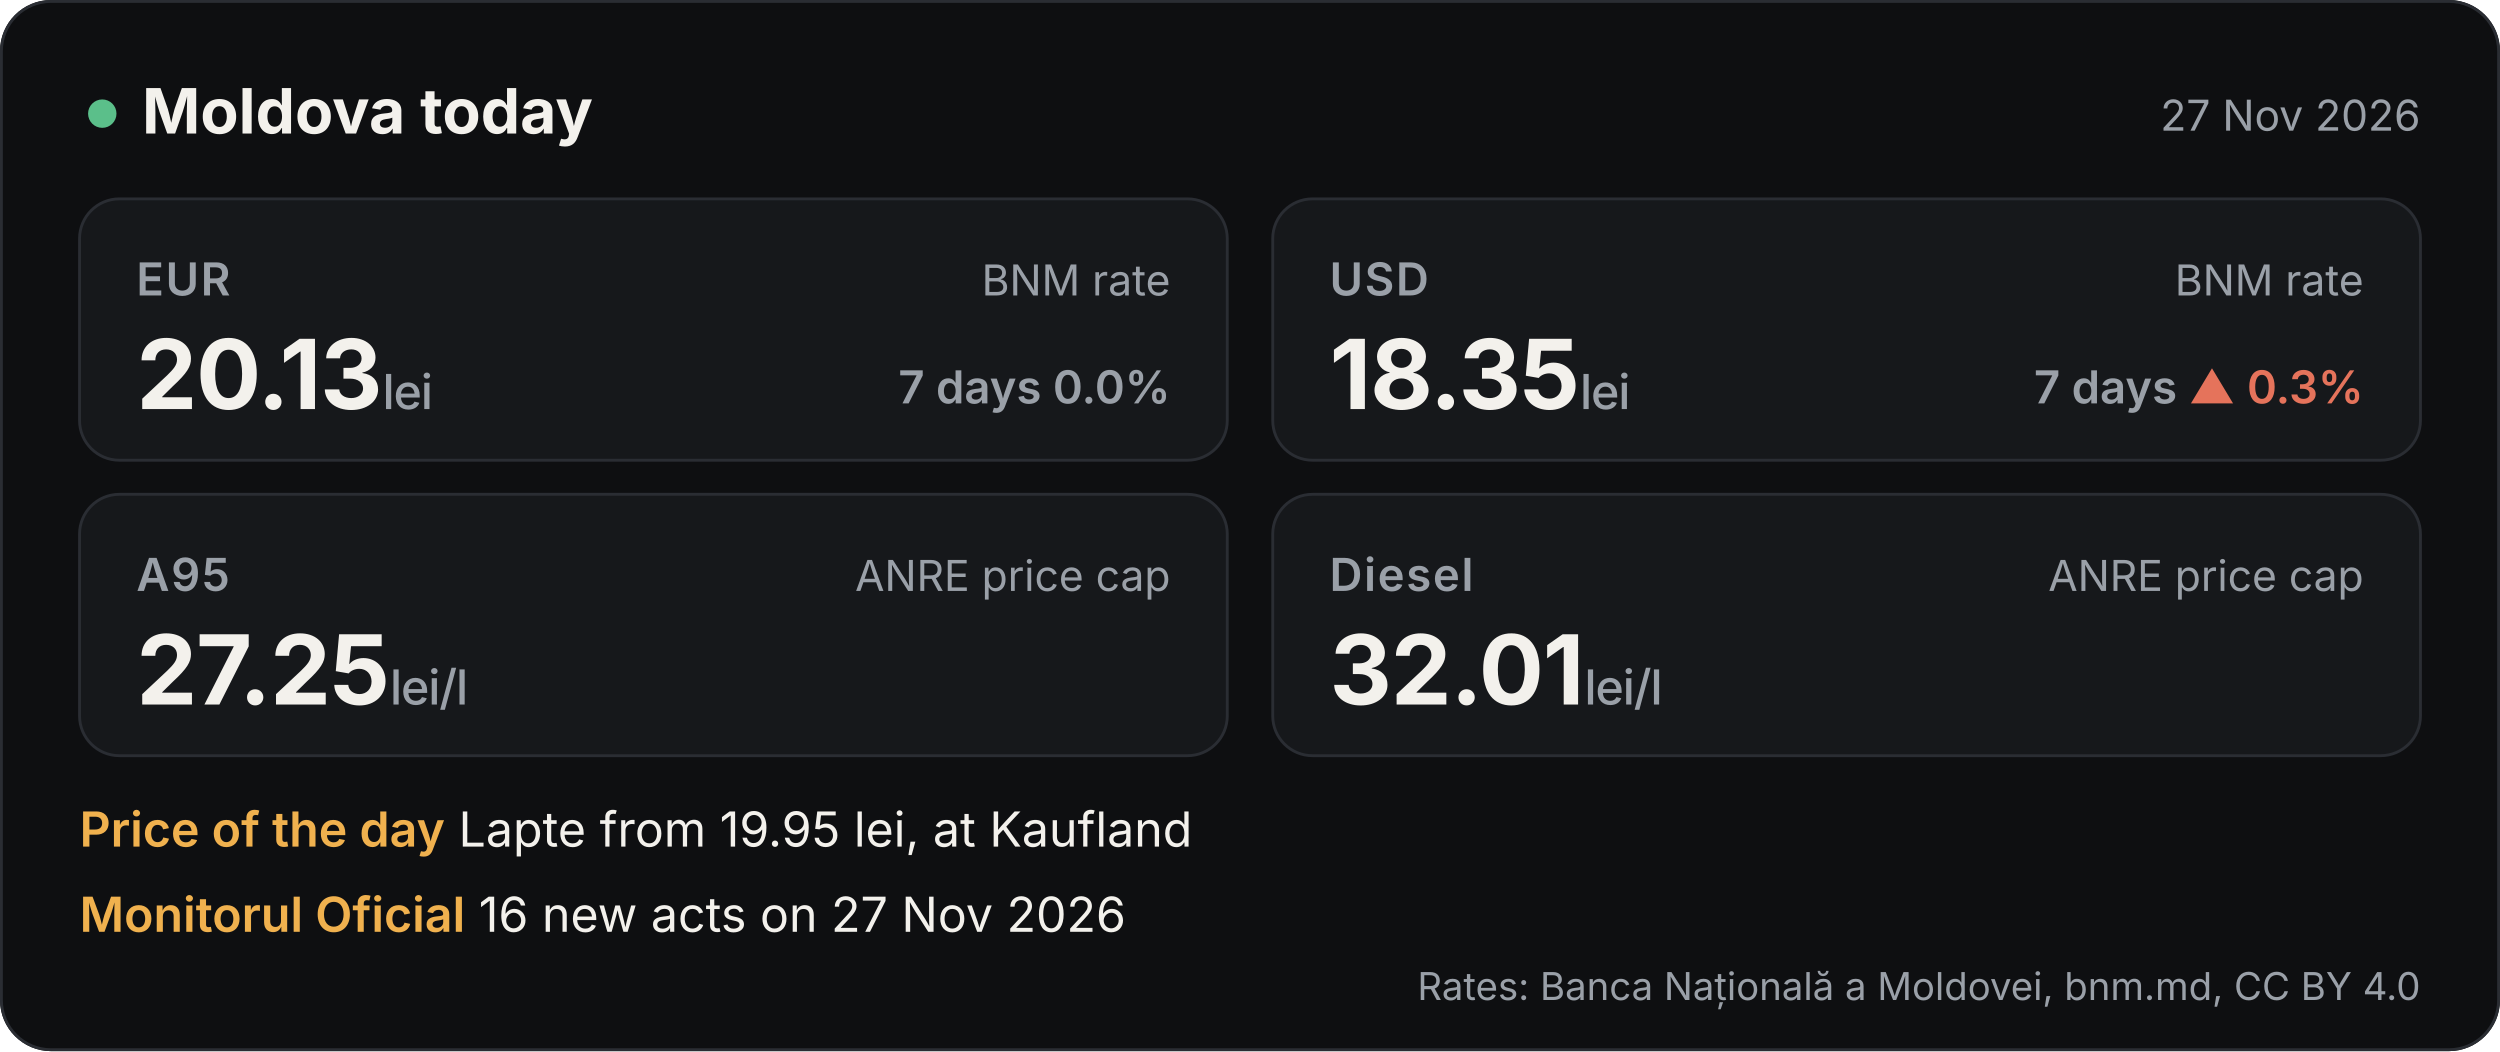
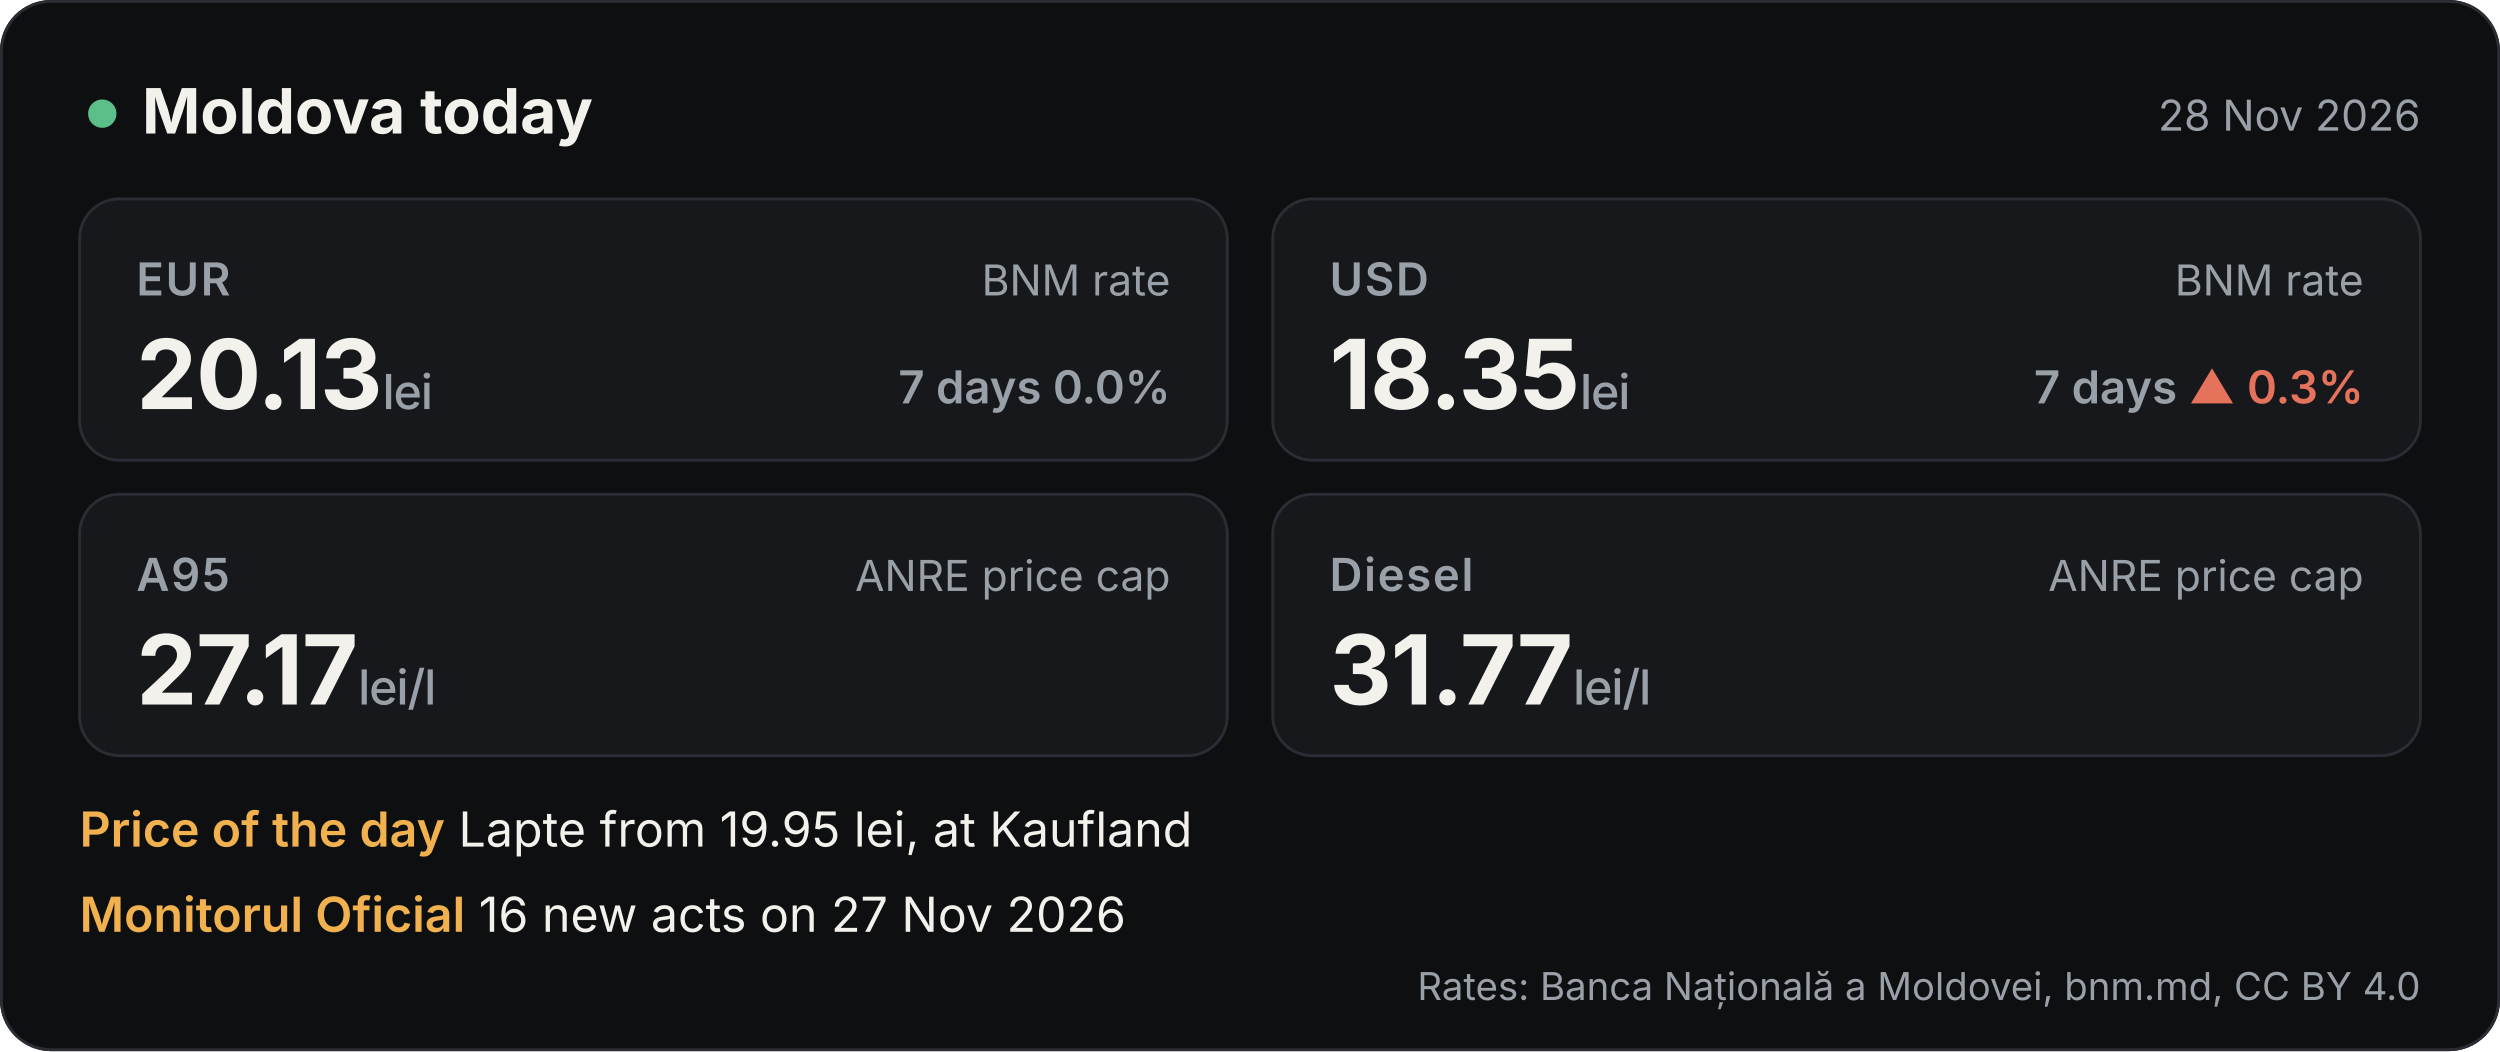
<svg xmlns="http://www.w3.org/2000/svg" width="880" height="370" viewBox="0 0 880 370" role="img" aria-label="Moldova today: EUR 20.1312 lei, USD 18.3536 lei">
  <style>.h{font:700 22px -apple-system,BlinkMacSystemFont,'Segoe UI',Inter,Helvetica,Arial,sans-serif;fill:#F3F1EC}.d{font:400 15px -apple-system,BlinkMacSystemFont,'Segoe UI',Inter,Helvetica,Arial,sans-serif;fill:#9AA0A8}.k{font:600 16px -apple-system,BlinkMacSystemFont,'Segoe UI',Inter,Helvetica,Arial,sans-serif;fill:#9AA0A8;letter-spacing:.6px}.v{font:700 34px -apple-system,BlinkMacSystemFont,'Segoe UI',Inter,Helvetica,Arial,sans-serif;fill:#F3F1EC;letter-spacing:-.4px}.u{font:500 17px -apple-system,BlinkMacSystemFont,'Segoe UI',Inter,Helvetica,Arial,sans-serif;fill:#9AA0A8}.src{font:400 15px -apple-system,BlinkMacSystemFont,'Segoe UI',Inter,Helvetica,Arial,sans-serif;fill:#9AA0A8}.chg{font:600 16px -apple-system,BlinkMacSystemFont,'Segoe UI',Inter,Helvetica,Arial,sans-serif;fill:#9AA0A8}
.row{font:400 17px -apple-system,BlinkMacSystemFont,'Segoe UI',Inter,Helvetica,Arial,sans-serif;fill:#F3F1EC}.acc{fill:#F0B14E;font-weight:600}.foot{font:400 13.5px -apple-system,BlinkMacSystemFont,'Segoe UI',Inter,Helvetica,Arial,sans-serif;fill:#9AA0A8}.tile{animation:in .7s ease-out both}@keyframes in{from{opacity:0;transform:translateY(10px)}to{opacity:1;transform:none}}
.live{fill:#5BBF8A;animation:blink 2s infinite}@keyframes blink{50%{opacity:.25}}@media (prefers-reduced-motion:reduce){*{animation:none!important}}</style>
  <rect width="880" height="370" rx="18" fill="#0E0F11" />
  <rect x=".5" y=".5" width="879" height="369" rx="17.5" fill="none" stroke="#2A2D33" />
  <circle cx="36" cy="40" r="5" class="live" />
  <text x="50" y="47" class="h">Moldova today</text>
-   <text x="852" y="46" class="d" text-anchor="end">27 Nov 2026</text>
+   <text x="852" y="46" class="d" text-anchor="end">28 Nov 2026</text>
  <g class="tile" style="animation-delay:0s">
    <rect x="28" y="70" width="404" height="92" rx="14" fill="#16181B" stroke="#2A2D33" />
    <text x="48" y="104" class="k">EUR</text>
    <text x="48" y="144" class="v">20.13<tspan class="u"> lei</tspan>
    </text>
    <text x="412" y="104" class="src" text-anchor="end">BNM rate</text>
    <text x="412" y="142" class="chg" text-anchor="end">7 days <tspan fill="#9AA0A8">0.0%</tspan>
    </text>
  </g>
  <g class="tile" style="animation-delay:0.12s">
    <rect x="448" y="70" width="404" height="92" rx="14" fill="#16181B" stroke="#2A2D33" />
    <text x="468" y="104" class="k">USD</text>
    <text x="468" y="144" class="v">18.35<tspan class="u"> lei</tspan>
    </text>
    <text x="832" y="104" class="src" text-anchor="end">BNM rate</text>
    <text x="832" y="142" class="chg" text-anchor="end">7 days <tspan fill="#E5735B">▲ 0.3%</tspan>
    </text>
  </g>
  <g class="tile" style="animation-delay:0.24s">
    <rect x="28" y="174" width="404" height="92" rx="14" fill="#16181B" stroke="#2A2D33" />
    <text x="48" y="208" class="k">A95</text>
-     <text x="48" y="248" class="v">27.25<tspan class="u"> lei/l</tspan>
+     <text x="48" y="248" class="v">27.17<tspan class="u"> lei/l</tspan>
    </text>
    <text x="412" y="208" class="src" text-anchor="end">ANRE price cap</text>
  </g>
  <g class="tile" style="animation-delay:0.36s">
    <rect x="448" y="174" width="404" height="92" rx="14" fill="#16181B" stroke="#2A2D33" />
    <text x="468" y="208" class="k">Diesel</text>
-     <text x="468" y="248" class="v">32.01<tspan class="u"> lei/l</tspan>
+     <text x="468" y="248" class="v">31.77<tspan class="u"> lei/l</tspan>
    </text>
    <text x="832" y="208" class="src" text-anchor="end">ANRE price cap</text>
  </g>
  <text x="28" y="298" class="row">
    <tspan class="acc">Price of the day</tspan>   Lapte from 19.95 lei, at Kaufland</text>
  <text x="28" y="328" class="row">
    <tspan class="acc">Monitorul Oficial</tspan>   16 new acts on 27 Nov 2026</text>
  <text x="852" y="352" class="foot" text-anchor="end">Rates: Banca Națională a Moldovei, bnm.md, CC BY 4.0</text>
</svg>
